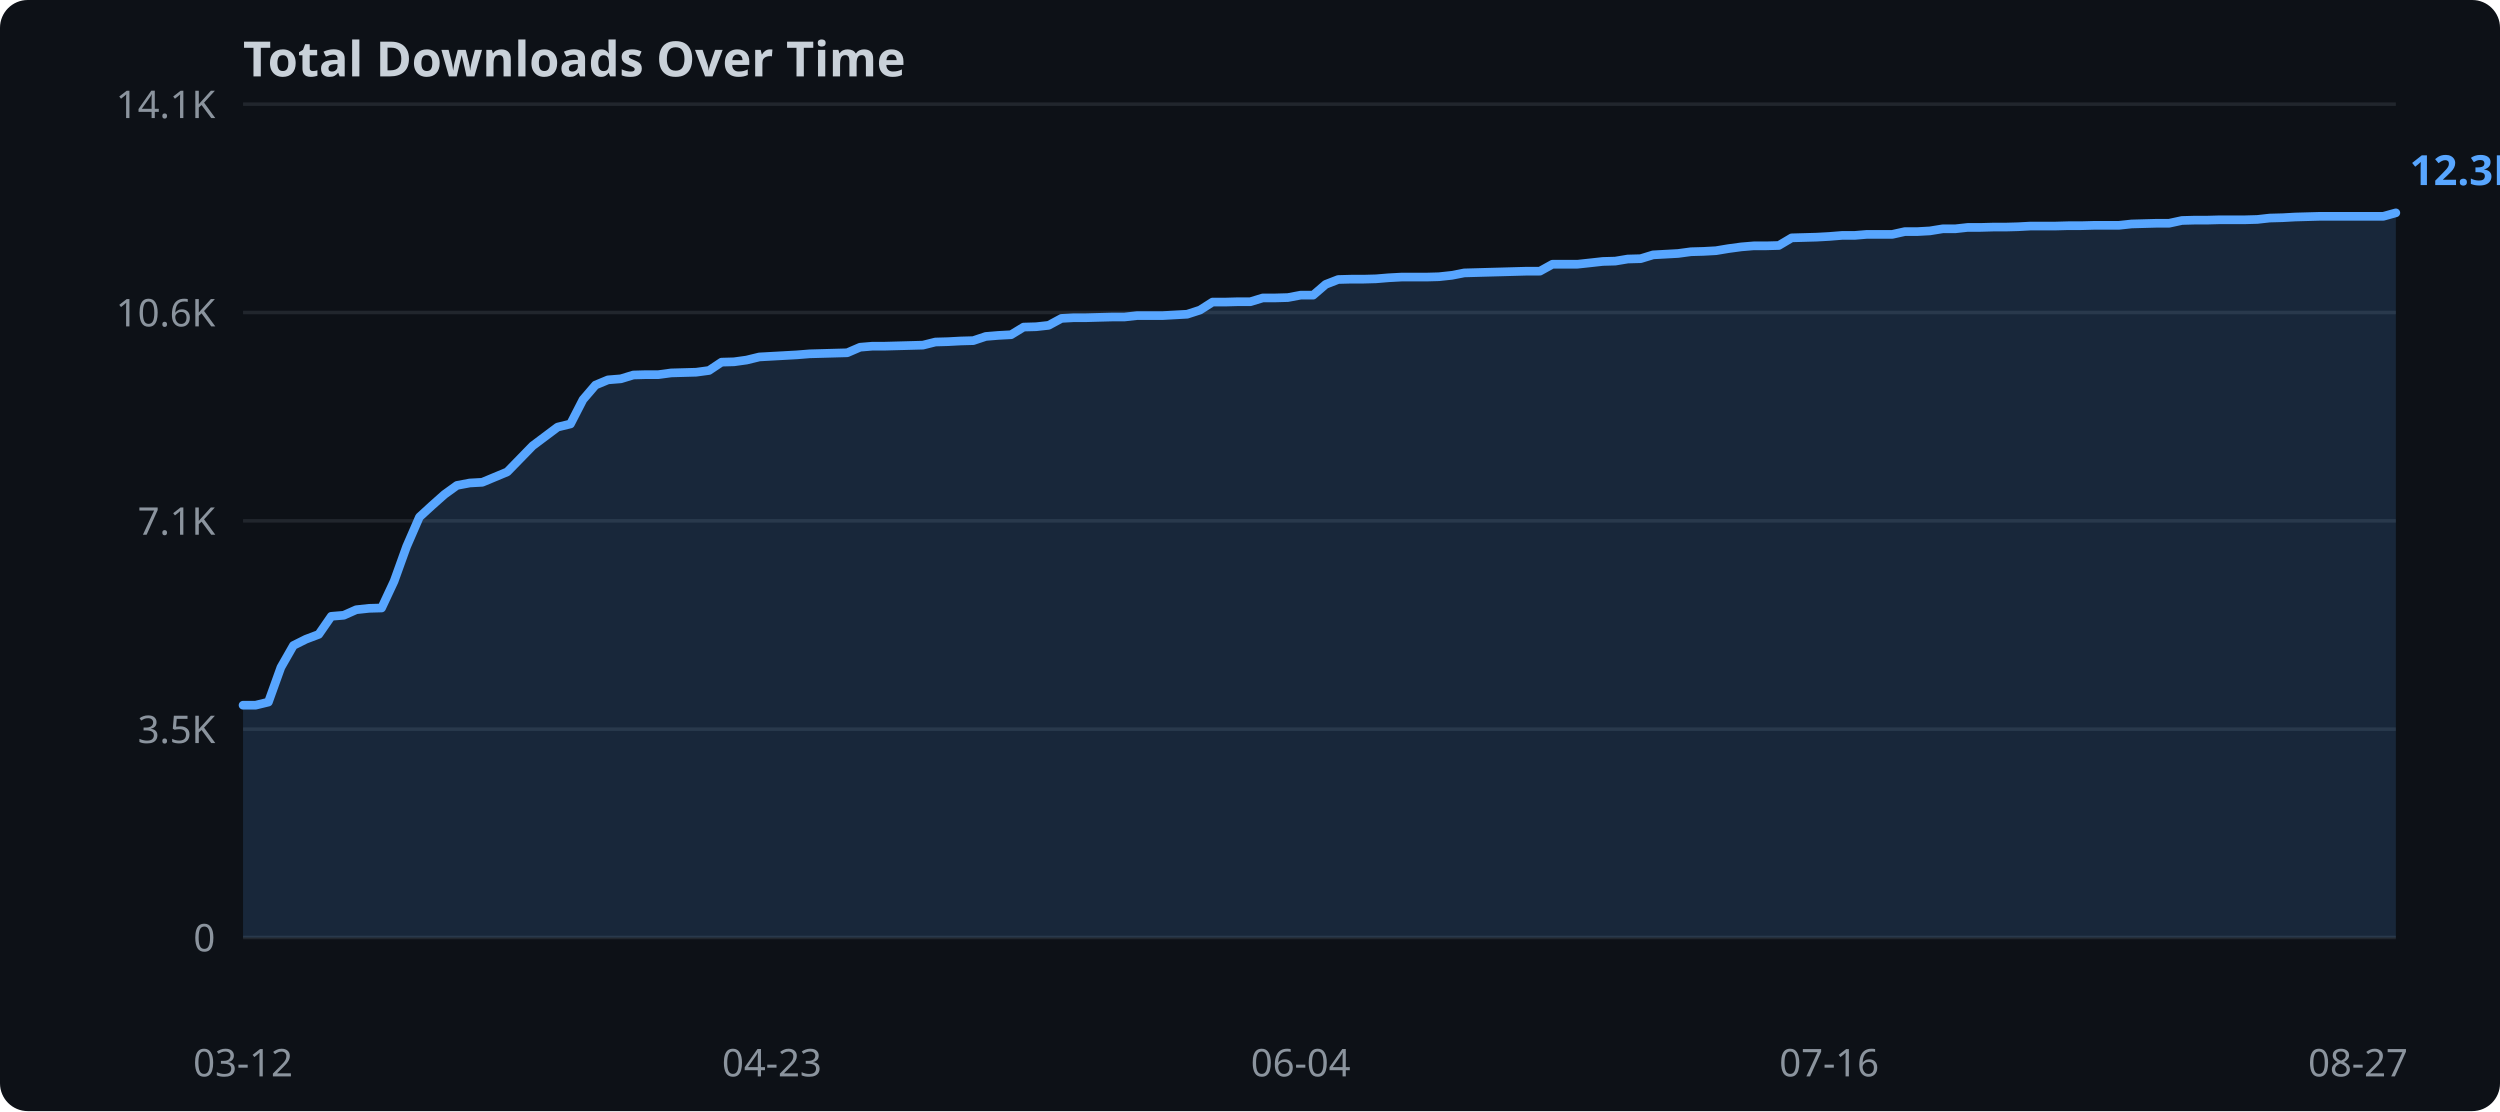
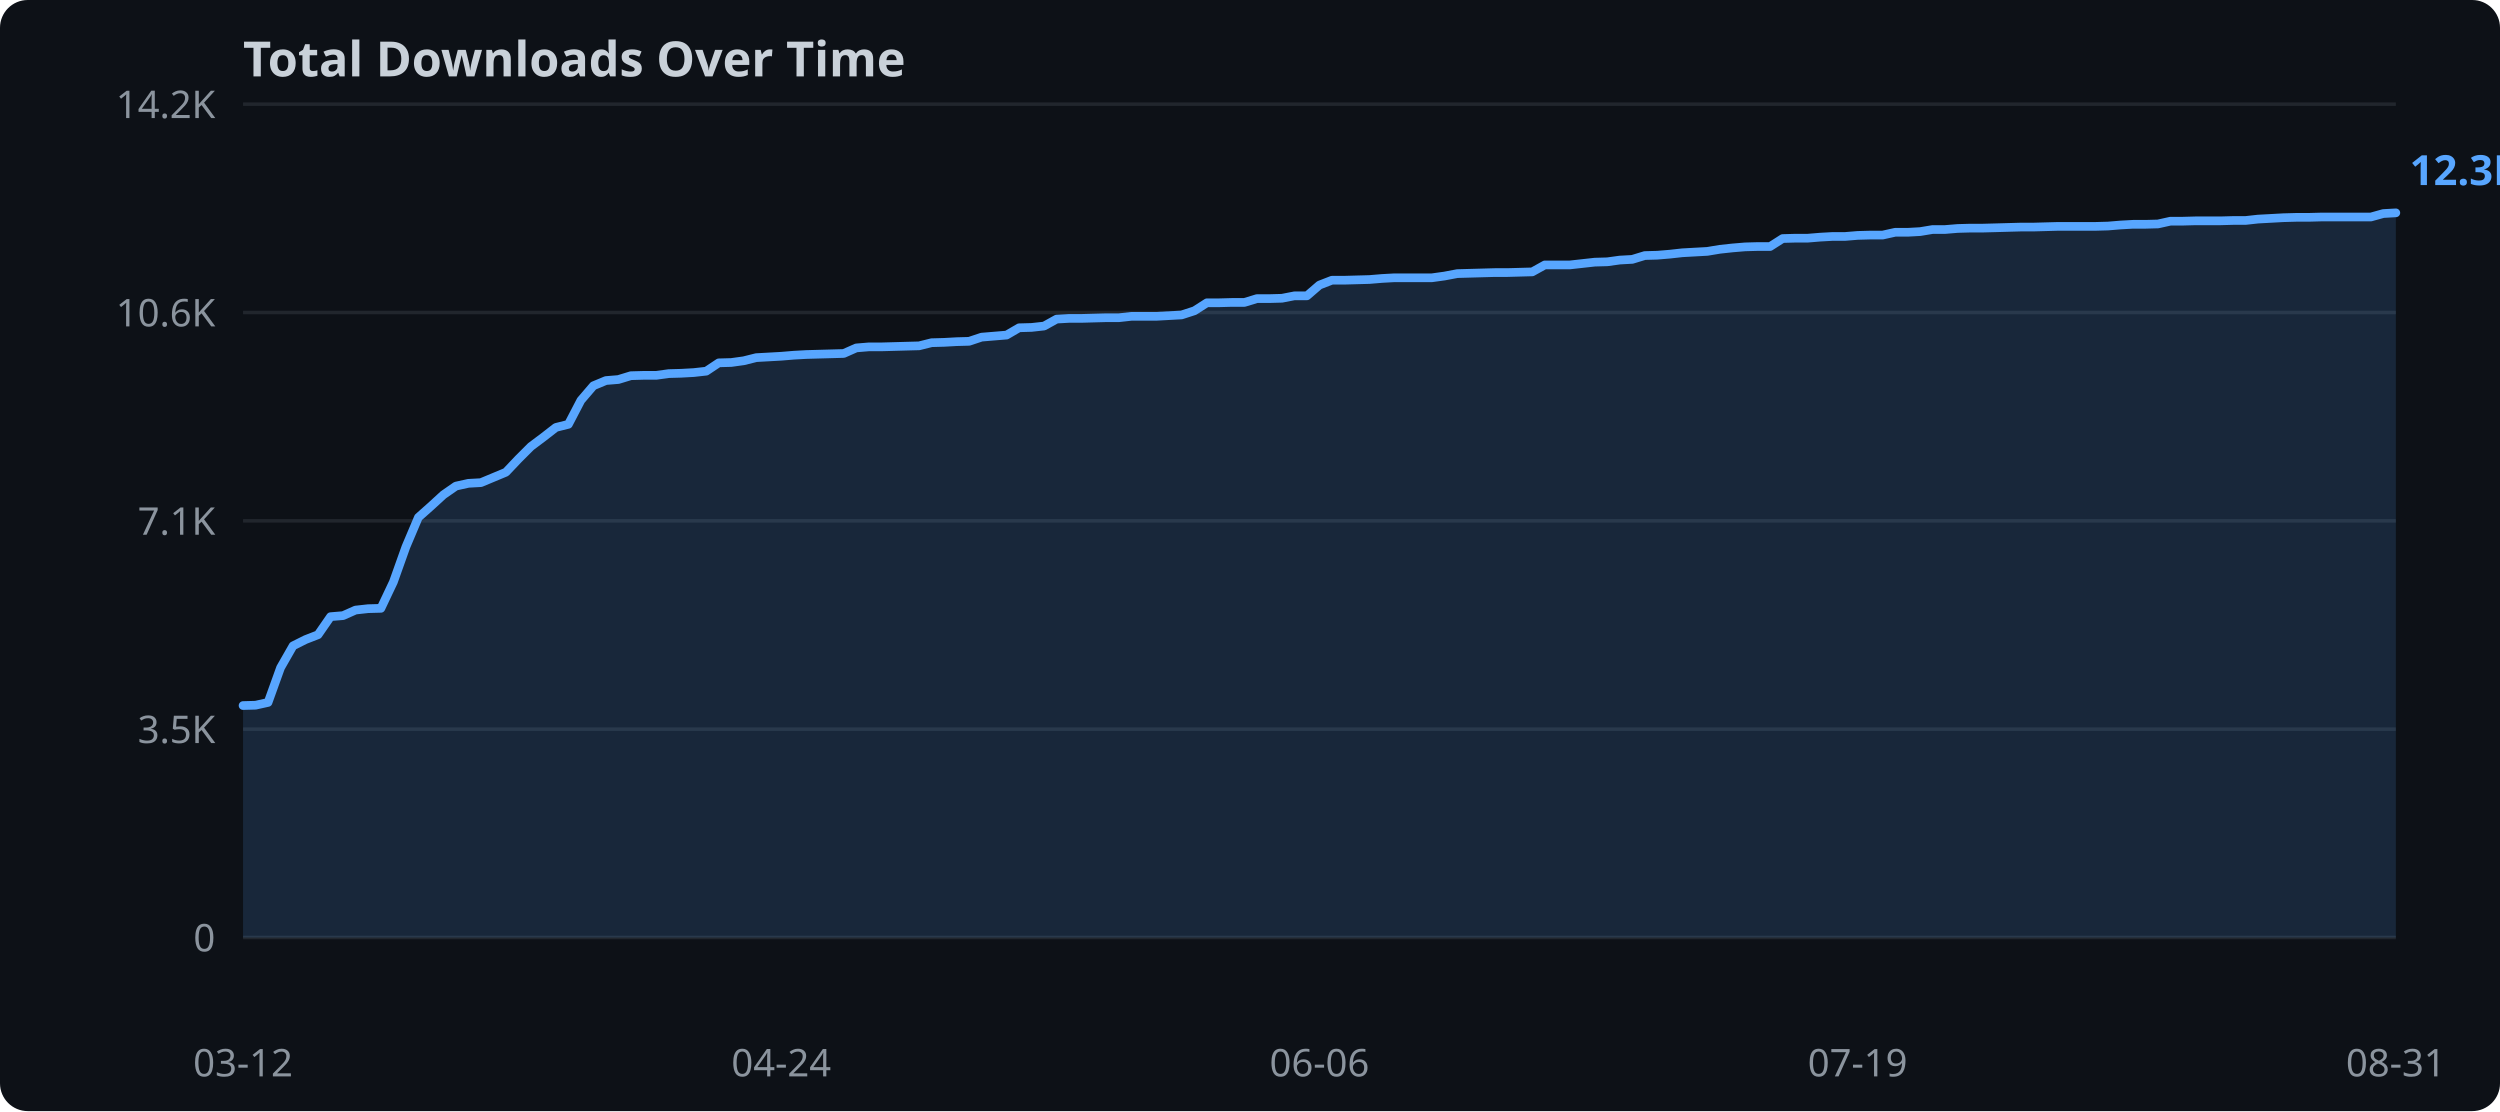
<svg xmlns="http://www.w3.org/2000/svg" width="720" height="320">
  <rect width="720" height="320" fill="#0d1117" rx="8" />
  <text x="70" y="22" fill="#c9d1d9" font-family="sans-serif" font-size="14" font-weight="bold">Total Downloads Over Time</text>
  <line x1="70" y1="270.0" x2="690" y2="270.0" stroke="#21262d" stroke-width="1" />
  <text x="62" y="274.0" text-anchor="end" fill="#8b949e" font-family="sans-serif" font-size="11">0</text>
  <line x1="70" y1="210.0" x2="690" y2="210.0" stroke="#21262d" stroke-width="1" />
  <text x="62" y="214.0" text-anchor="end" fill="#8b949e" font-family="sans-serif" font-size="11">3.5K</text>
  <line x1="70" y1="150.0" x2="690" y2="150.0" stroke="#21262d" stroke-width="1" />
  <text x="62" y="154.0" text-anchor="end" fill="#8b949e" font-family="sans-serif" font-size="11">7.1K</text>
  <line x1="70" y1="90.0" x2="690" y2="90.0" stroke="#21262d" stroke-width="1" />
  <text x="62" y="94.0" text-anchor="end" fill="#8b949e" font-family="sans-serif" font-size="11">10.6K</text>
  <line x1="70" y1="30.0" x2="690" y2="30.0" stroke="#21262d" stroke-width="1" />
-   <text x="62" y="34.0" text-anchor="end" fill="#8b949e" font-family="sans-serif" font-size="11">14.1K</text>
-   <polygon points="70.0,203.1 73.6,203.1 77.3,202.2 80.9,192.2 84.5,185.9 88.1,184.1 91.8,182.7 95.4,177.5 99.0,177.2 102.6,175.6 106.3,175.2 109.9,175.1 113.5,167.4 117.1,157.4 120.8,148.9 124.4,145.6 128.0,142.4 131.6,139.8 135.3,139.1 138.9,138.9 142.5,137.4 146.1,135.9 149.8,132.1 153.4,128.4 157.0,125.7 160.6,123.0 164.3,122.1 167.9,115.1 171.5,110.9 175.1,109.4 178.8,109.1 182.4,108.0 186.0,107.9 189.6,107.9 193.3,107.4 196.9,107.3 200.5,107.2 204.2,106.7 207.8,104.3 211.4,104.2 215.0,103.7 218.7,102.8 222.3,102.6 225.9,102.4 229.5,102.2 233.2,101.9 236.8,101.8 240.4,101.7 244.0,101.6 247.7,100.0 251.3,99.7 254.9,99.7 258.5,99.6 262.2,99.5 265.8,99.4 269.4,98.5 273.0,98.4 276.7,98.2 280.3,98.1 283.9,96.9 287.5,96.6 291.2,96.4 294.8,94.2 298.4,94.1 302.0,93.7 305.7,91.7 309.3,91.5 312.9,91.5 316.5,91.4 320.2,91.3 323.8,91.3 327.4,90.9 331.1,90.9 334.7,90.9 338.3,90.7 341.9,90.5 345.6,89.3 349.2,87.0 352.8,87.0 356.4,86.9 360.1,86.9 363.7,85.8 367.3,85.8 370.9,85.7 374.6,85.0 378.2,85.0 381.8,81.9 385.4,80.5 389.1,80.4 392.7,80.4 396.3,80.3 399.9,80.0 403.6,79.8 407.2,79.8 410.8,79.8 414.4,79.7 418.1,79.3 421.7,78.6 425.3,78.5 428.9,78.4 432.6,78.3 436.2,78.2 439.8,78.1 443.5,78.1 447.1,76.1 450.7,76.1 454.3,76.1 458.0,75.7 461.6,75.3 465.2,75.2 468.8,74.6 472.5,74.5 476.1,73.4 479.7,73.2 483.3,73.0 487.0,72.5 490.6,72.4 494.2,72.2 497.8,71.6 501.5,71.1 505.1,70.8 508.7,70.8 512.3,70.7 516.0,68.5 519.6,68.4 523.2,68.3 526.8,68.1 530.5,67.8 534.1,67.8 537.7,67.5 541.3,67.5 545.0,67.5 548.6,66.7 552.2,66.7 555.8,66.5 559.5,65.9 563.1,65.9 566.7,65.5 570.4,65.5 574.0,65.4 577.6,65.4 581.2,65.3 584.9,65.1 588.5,65.1 592.1,65.1 595.7,65.0 599.4,65.0 603.0,64.9 606.6,64.9 610.2,64.9 613.9,64.5 617.5,64.4 621.1,64.3 624.7,64.3 628.4,63.5 632.0,63.4 635.6,63.4 639.2,63.3 642.9,63.3 646.5,63.3 650.1,63.2 653.7,62.8 657.4,62.7 661.0,62.5 664.6,62.4 668.2,62.3 671.9,62.3 675.5,62.3 679.1,62.3 682.7,62.3 686.4,62.3 690.0,61.3 690.0,270.0 70.0,270.0" fill="#58a6ff" opacity="0.15" />
-   <polyline points="70.0,203.1 73.6,203.1 77.3,202.2 80.9,192.2 84.5,185.9 88.1,184.1 91.8,182.7 95.4,177.5 99.0,177.2 102.6,175.6 106.3,175.2 109.9,175.1 113.5,167.4 117.1,157.4 120.8,148.9 124.4,145.6 128.0,142.4 131.6,139.8 135.3,139.1 138.9,138.9 142.5,137.4 146.1,135.9 149.8,132.1 153.4,128.4 157.0,125.7 160.6,123.0 164.3,122.1 167.9,115.1 171.5,110.9 175.1,109.4 178.8,109.1 182.4,108.0 186.0,107.9 189.6,107.9 193.3,107.4 196.9,107.3 200.5,107.2 204.2,106.7 207.8,104.3 211.4,104.2 215.0,103.7 218.7,102.8 222.3,102.6 225.9,102.4 229.5,102.2 233.2,101.9 236.8,101.8 240.4,101.7 244.0,101.6 247.7,100.0 251.3,99.7 254.9,99.7 258.5,99.6 262.2,99.5 265.8,99.4 269.4,98.5 273.0,98.4 276.7,98.2 280.3,98.1 283.9,96.9 287.5,96.6 291.2,96.4 294.8,94.2 298.4,94.1 302.0,93.7 305.7,91.7 309.3,91.5 312.9,91.5 316.5,91.4 320.2,91.3 323.8,91.3 327.4,90.9 331.1,90.9 334.7,90.9 338.3,90.7 341.9,90.5 345.6,89.3 349.2,87.0 352.8,87.0 356.4,86.9 360.1,86.9 363.7,85.8 367.3,85.8 370.9,85.7 374.6,85.0 378.2,85.0 381.8,81.9 385.4,80.5 389.1,80.4 392.7,80.4 396.3,80.3 399.9,80.0 403.6,79.8 407.2,79.8 410.8,79.8 414.4,79.7 418.1,79.3 421.7,78.6 425.3,78.5 428.9,78.4 432.6,78.3 436.2,78.2 439.8,78.1 443.5,78.1 447.1,76.1 450.7,76.1 454.3,76.1 458.0,75.7 461.6,75.3 465.2,75.2 468.8,74.6 472.5,74.5 476.1,73.4 479.7,73.2 483.3,73.0 487.0,72.5 490.6,72.4 494.2,72.2 497.8,71.6 501.5,71.1 505.1,70.8 508.7,70.8 512.3,70.7 516.0,68.5 519.6,68.4 523.2,68.3 526.8,68.1 530.5,67.8 534.1,67.8 537.7,67.5 541.3,67.5 545.0,67.5 548.6,66.7 552.2,66.7 555.8,66.5 559.5,65.9 563.1,65.9 566.7,65.5 570.4,65.5 574.0,65.4 577.6,65.4 581.2,65.3 584.9,65.1 588.5,65.1 592.1,65.1 595.7,65.0 599.4,65.0 603.0,64.9 606.6,64.9 610.2,64.9 613.9,64.5 617.5,64.4 621.1,64.3 624.7,64.3 628.4,63.5 632.0,63.4 635.6,63.4 639.2,63.3 642.9,63.3 646.5,63.3 650.1,63.2 653.7,62.8 657.4,62.7 661.0,62.5 664.6,62.4 668.2,62.3 671.9,62.3 675.5,62.3 679.1,62.3 682.7,62.3 686.4,62.3 690.0,61.3" fill="none" stroke="#58a6ff" stroke-width="2.5" stroke-linejoin="round" stroke-linecap="round" />
+   <text x="62" y="34.0" text-anchor="end" fill="#8b949e" font-family="sans-serif" font-size="11">14.2K</text>
+   <polygon points="70.0,203.2 73.6,203.1 77.2,202.3 80.8,192.3 84.4,186.0 88.0,184.2 91.6,182.8 95.2,177.6 98.8,177.3 102.4,175.7 106.0,175.3 109.7,175.2 113.3,167.6 116.9,157.5 120.5,149.0 124.1,145.8 127.7,142.5 131.3,140.0 134.9,139.2 138.5,139.0 142.1,137.5 145.7,136.0 149.3,132.2 152.9,128.6 156.5,125.9 160.1,123.1 163.7,122.2 167.3,115.3 170.9,111.1 174.5,109.6 178.1,109.3 181.7,108.2 185.3,108.1 189.0,108.1 192.6,107.6 196.2,107.5 199.8,107.3 203.4,106.9 207.0,104.5 210.6,104.4 214.2,103.9 217.8,103.0 221.4,102.8 225.0,102.6 228.6,102.3 232.2,102.1 235.8,102.0 239.4,101.9 243.0,101.8 246.6,100.2 250.2,99.9 253.8,99.9 257.4,99.8 261.0,99.7 264.7,99.6 268.3,98.7 271.9,98.6 275.5,98.4 279.1,98.3 282.7,97.1 286.3,96.8 289.9,96.5 293.5,94.4 297.1,94.3 300.7,93.9 304.3,91.9 307.9,91.7 311.5,91.7 315.1,91.6 318.7,91.5 322.3,91.5 325.9,91.1 329.5,91.1 333.1,91.1 336.7,90.9 340.3,90.7 344.0,89.5 347.6,87.2 351.2,87.2 354.8,87.1 358.4,87.1 362.0,86.0 365.6,86.0 369.2,85.9 372.8,85.2 376.4,85.2 380.0,82.1 383.6,80.7 387.2,80.7 390.8,80.6 394.4,80.5 398.0,80.2 401.6,80.0 405.2,80.0 408.8,80.0 412.4,80.0 416.0,79.5 419.7,78.8 423.3,78.7 426.9,78.6 430.5,78.5 434.1,78.5 437.7,78.4 441.3,78.3 444.9,76.3 448.5,76.3 452.1,76.3 455.7,75.9 459.3,75.5 462.9,75.4 466.5,74.9 470.1,74.7 473.7,73.6 477.3,73.5 480.9,73.2 484.5,72.8 488.1,72.6 491.7,72.4 495.3,71.8 499.0,71.4 502.6,71.1 506.2,71.0 509.8,71.0 513.4,68.7 517.0,68.6 520.6,68.6 524.2,68.3 527.8,68.1 531.4,68.1 535.0,67.8 538.6,67.7 542.2,67.7 545.8,66.9 549.4,66.9 553.0,66.7 556.6,66.1 560.2,66.1 563.8,65.8 567.4,65.7 571.0,65.7 574.7,65.6 578.3,65.5 581.9,65.4 585.5,65.4 589.1,65.3 592.7,65.2 596.3,65.2 599.9,65.2 603.5,65.2 607.1,65.1 610.7,64.8 614.3,64.6 617.9,64.6 621.5,64.5 625.1,63.7 628.7,63.7 632.3,63.6 635.9,63.6 639.5,63.6 643.1,63.5 646.7,63.5 650.3,63.1 654.0,62.9 657.6,62.7 661.2,62.6 664.8,62.6 668.4,62.5 672.0,62.5 675.6,62.5 679.2,62.5 682.8,62.5 686.4,61.5 690.0,61.3 690.0,270.0 70.0,270.0" fill="#58a6ff" opacity="0.15" />
+   <polyline points="70.0,203.2 73.6,203.1 77.2,202.3 80.8,192.3 84.4,186.0 88.0,184.2 91.6,182.8 95.2,177.6 98.8,177.3 102.4,175.7 106.0,175.3 109.7,175.2 113.3,167.6 116.9,157.5 120.5,149.0 124.1,145.8 127.7,142.5 131.3,140.0 134.9,139.2 138.5,139.0 142.1,137.5 145.7,136.0 149.3,132.2 152.9,128.6 156.5,125.9 160.1,123.1 163.7,122.2 167.3,115.3 170.9,111.1 174.5,109.6 178.1,109.3 181.7,108.2 185.3,108.1 189.0,108.1 192.6,107.6 196.2,107.5 199.8,107.3 203.4,106.9 207.0,104.5 210.6,104.4 214.2,103.9 217.8,103.0 221.4,102.8 225.0,102.6 228.6,102.3 232.2,102.1 235.8,102.0 239.4,101.9 243.0,101.8 246.6,100.2 250.2,99.9 253.8,99.9 257.4,99.8 261.0,99.7 264.7,99.6 268.3,98.7 271.9,98.6 275.5,98.4 279.1,98.3 282.7,97.1 286.3,96.8 289.9,96.5 293.5,94.4 297.1,94.3 300.7,93.9 304.3,91.9 307.9,91.7 311.5,91.7 315.1,91.6 318.7,91.5 322.3,91.5 325.9,91.1 329.5,91.1 333.1,91.1 336.7,90.9 340.3,90.7 344.0,89.5 347.6,87.2 351.2,87.2 354.8,87.1 358.4,87.1 362.0,86.0 365.6,86.0 369.2,85.9 372.8,85.2 376.4,85.2 380.0,82.1 383.6,80.7 387.2,80.7 390.8,80.6 394.4,80.5 398.0,80.2 401.6,80.0 405.2,80.0 408.8,80.0 412.4,80.0 416.0,79.5 419.7,78.8 423.3,78.7 426.9,78.6 430.5,78.5 434.1,78.5 437.7,78.4 441.3,78.3 444.9,76.3 448.5,76.3 452.1,76.3 455.7,75.9 459.3,75.5 462.9,75.4 466.5,74.9 470.1,74.7 473.7,73.6 477.3,73.5 480.9,73.2 484.5,72.8 488.1,72.6 491.7,72.4 495.3,71.8 499.0,71.4 502.6,71.1 506.2,71.0 509.8,71.0 513.4,68.7 517.0,68.6 520.6,68.6 524.2,68.3 527.8,68.1 531.4,68.1 535.0,67.8 538.6,67.7 542.2,67.7 545.8,66.9 549.4,66.9 553.0,66.7 556.6,66.1 560.2,66.1 563.8,65.8 567.4,65.7 571.0,65.7 574.7,65.6 578.3,65.5 581.9,65.4 585.5,65.4 589.1,65.3 592.7,65.2 596.3,65.2 599.9,65.2 603.5,65.2 607.1,65.1 610.7,64.8 614.3,64.6 617.9,64.6 621.5,64.5 625.1,63.7 628.7,63.7 632.3,63.6 635.9,63.6 639.5,63.6 643.1,63.5 646.7,63.5 650.3,63.1 654.0,62.9 657.6,62.7 661.2,62.6 664.8,62.6 668.4,62.5 672.0,62.5 675.6,62.5 679.2,62.5 682.8,62.5 686.4,61.5 690.0,61.3" fill="none" stroke="#58a6ff" stroke-width="2.5" stroke-linejoin="round" stroke-linecap="round" />
  <text x="70.0" y="310" text-anchor="middle" fill="#8b949e" font-family="sans-serif" font-size="11">03-12</text>
-   <text x="222.3" y="310" text-anchor="middle" fill="#8b949e" font-family="sans-serif" font-size="11">04-23</text>
-   <text x="374.6" y="310" text-anchor="middle" fill="#8b949e" font-family="sans-serif" font-size="11">06-04</text>
-   <text x="526.8" y="310" text-anchor="middle" fill="#8b949e" font-family="sans-serif" font-size="11">07-16</text>
-   <text x="679.1" y="310" text-anchor="middle" fill="#8b949e" font-family="sans-serif" font-size="11">08-27</text>
+   <text x="225.0" y="310" text-anchor="middle" fill="#8b949e" font-family="sans-serif" font-size="11">04-24</text>
+   <text x="380.0" y="310" text-anchor="middle" fill="#8b949e" font-family="sans-serif" font-size="11">06-06</text>
+   <text x="535.0" y="310" text-anchor="middle" fill="#8b949e" font-family="sans-serif" font-size="11">07-19</text>
+   <text x="690.0" y="310" text-anchor="middle" fill="#8b949e" font-family="sans-serif" font-size="11">08-31</text>
  <text x="694.0" y="53.3" fill="#58a6ff" font-family="sans-serif" font-size="12" font-weight="bold">12.3K</text>
</svg>
